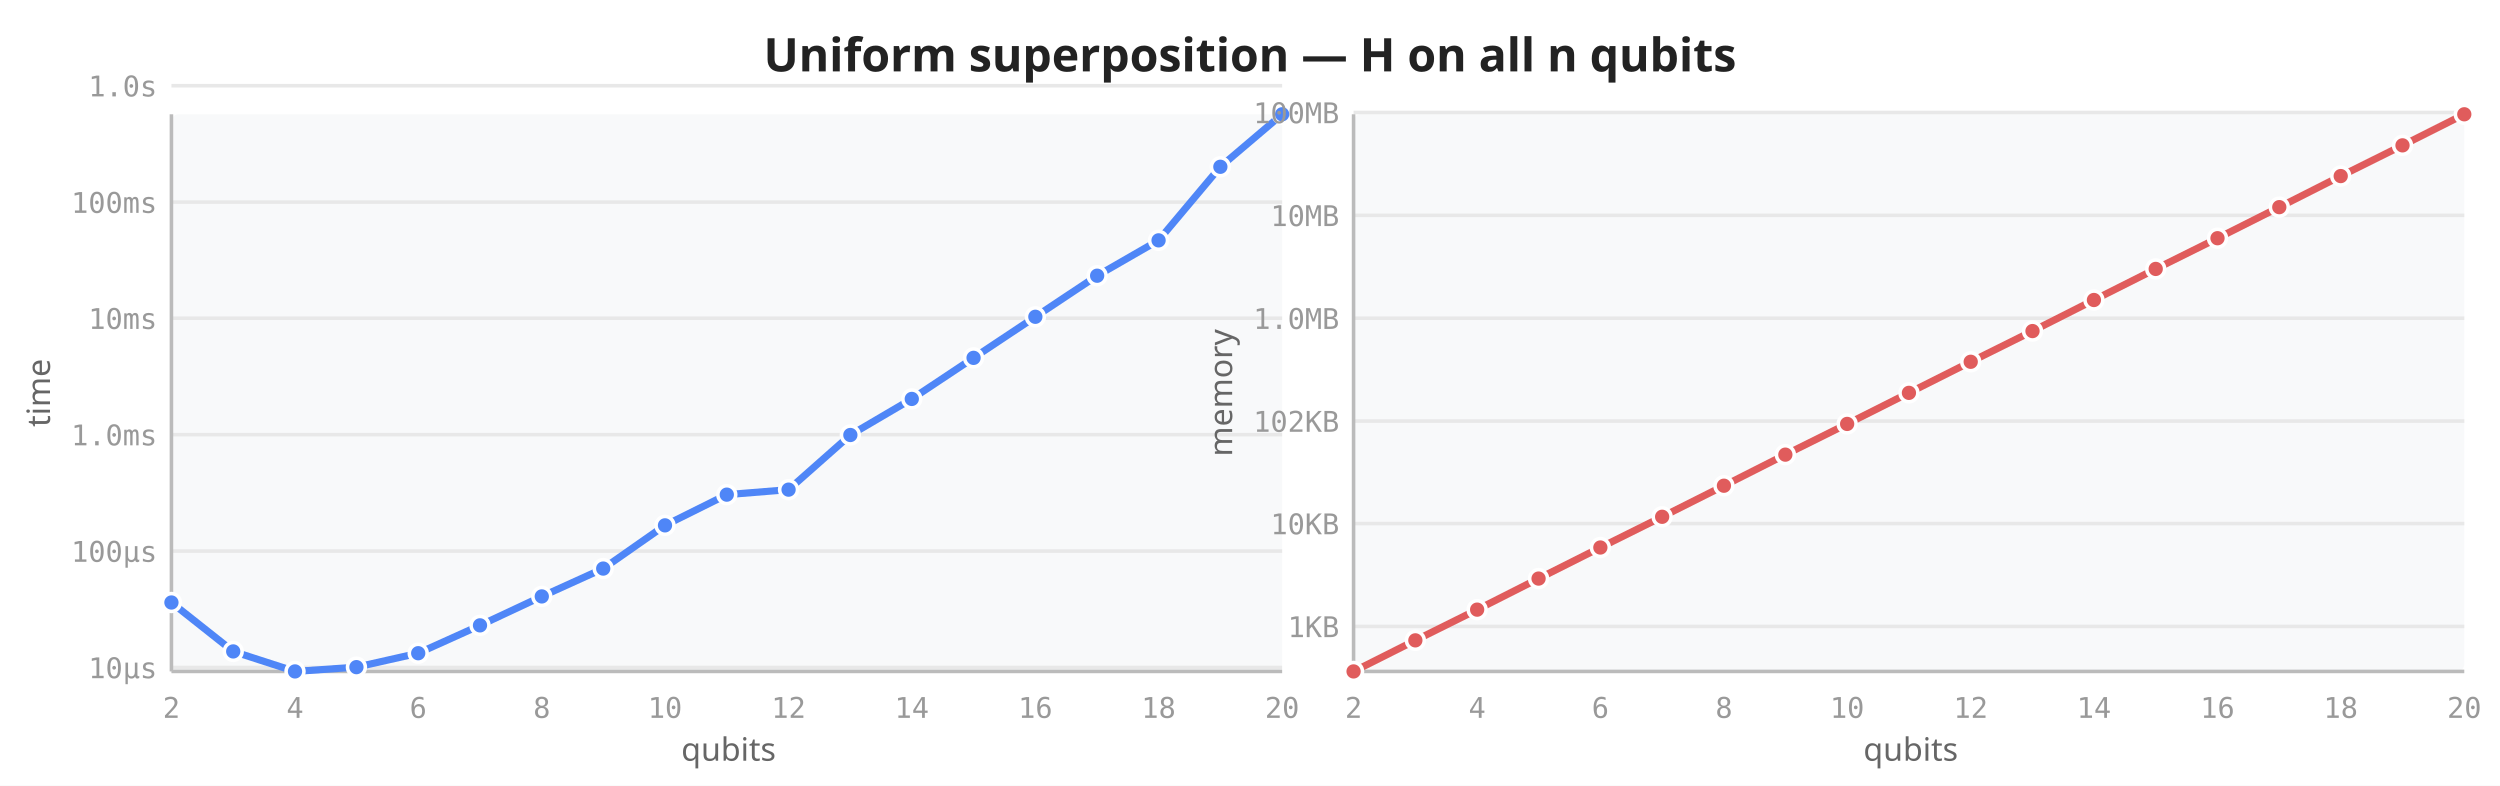
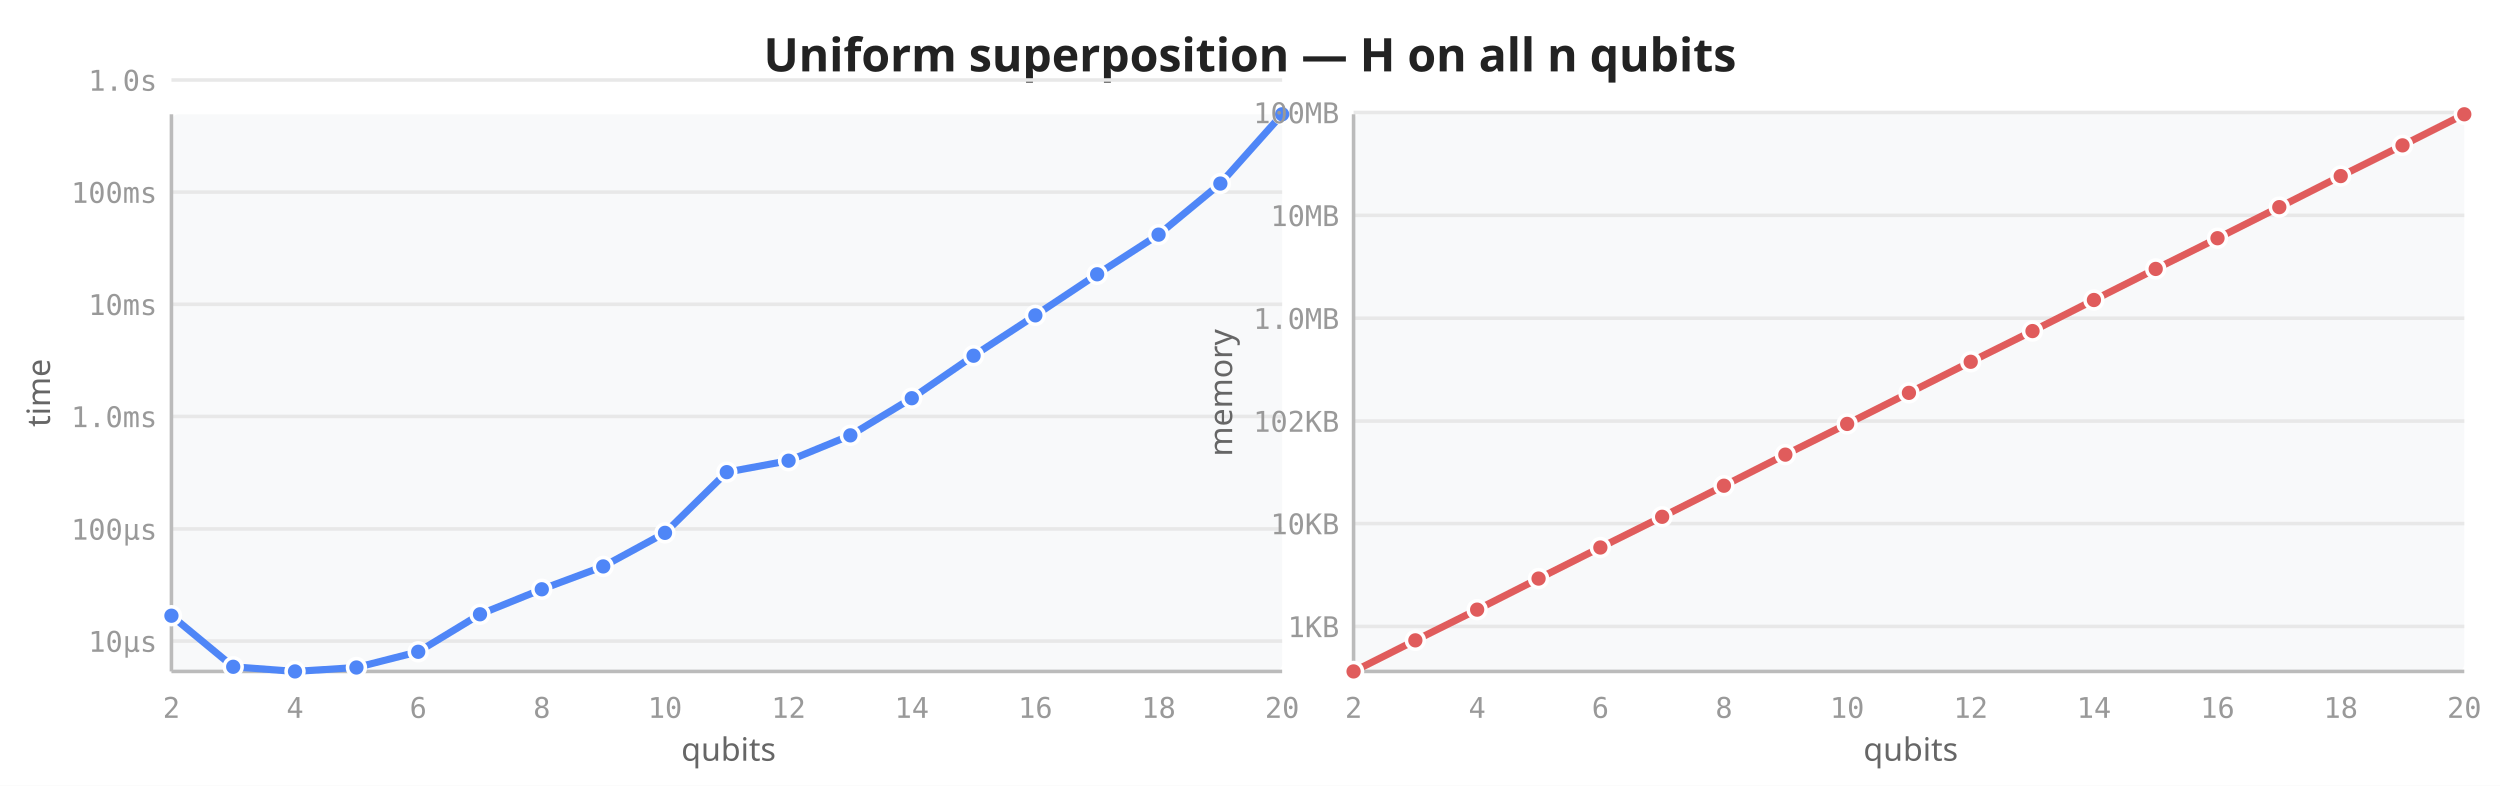
<svg xmlns="http://www.w3.org/2000/svg" viewBox="0 0 700 220" width="700" height="220">
  <rect width="700" height="220" fill="white" />
  <text x="350" y="20" text-anchor="middle" font-size="13" font-weight="600" fill="#222" font-family="sans-serif">Uniform superposition — H on all n qubits</text>
  <rect x="48" y="32" width="311" height="156" fill="#f8f9fa" rx="2" />
-   <line x1="48" y1="186.9" x2="359" y2="186.9" stroke="#e8e8e8" stroke-width="1" />
-   <line x1="48" y1="154.3" x2="359" y2="154.3" stroke="#e8e8e8" stroke-width="1" />
-   <line x1="48" y1="121.7" x2="359" y2="121.7" stroke="#e8e8e8" stroke-width="1" />
-   <line x1="48" y1="89.1" x2="359" y2="89.1" stroke="#e8e8e8" stroke-width="1" />
-   <line x1="48" y1="56.6" x2="359" y2="56.6" stroke="#e8e8e8" stroke-width="1" />
-   <line x1="48" y1="24.0" x2="359" y2="24.0" stroke="#e8e8e8" stroke-width="1" />
+   <line x1="48" y1="179.5" x2="359" y2="179.5" stroke="#e8e8e8" stroke-width="1" />
+   <line x1="48" y1="148.1" x2="359" y2="148.1" stroke="#e8e8e8" stroke-width="1" />
+   <line x1="48" y1="116.6" x2="359" y2="116.6" stroke="#e8e8e8" stroke-width="1" />
+   <line x1="48" y1="85.2" x2="359" y2="85.2" stroke="#e8e8e8" stroke-width="1" />
+   <line x1="48" y1="53.8" x2="359" y2="53.8" stroke="#e8e8e8" stroke-width="1" />
+   <line x1="48" y1="22.4" x2="359" y2="22.4" stroke="#e8e8e8" stroke-width="1" />
  <line x1="48" y1="32" x2="48" y2="188" stroke="#bbb" stroke-width="1" />
  <line x1="48" y1="188" x2="359" y2="188" stroke="#bbb" stroke-width="1" />
  <text x="48.0" y="201" text-anchor="middle" font-size="8" fill="#999" font-family="monospace">2</text>
  <text x="82.6" y="201" text-anchor="middle" font-size="8" fill="#999" font-family="monospace">4</text>
  <text x="117.1" y="201" text-anchor="middle" font-size="8" fill="#999" font-family="monospace">6</text>
  <text x="151.7" y="201" text-anchor="middle" font-size="8" fill="#999" font-family="monospace">8</text>
  <text x="186.2" y="201" text-anchor="middle" font-size="8" fill="#999" font-family="monospace">10</text>
  <text x="220.8" y="201" text-anchor="middle" font-size="8" fill="#999" font-family="monospace">12</text>
  <text x="255.3" y="201" text-anchor="middle" font-size="8" fill="#999" font-family="monospace">14</text>
  <text x="289.9" y="201" text-anchor="middle" font-size="8" fill="#999" font-family="monospace">16</text>
  <text x="324.4" y="201" text-anchor="middle" font-size="8" fill="#999" font-family="monospace">18</text>
  <text x="359.0" y="201" text-anchor="middle" font-size="8" fill="#999" font-family="monospace">20</text>
-   <text x="44" y="189.9" text-anchor="end" font-size="8" fill="#999" font-family="monospace">10µs</text>
-   <text x="44" y="157.3" text-anchor="end" font-size="8" fill="#999" font-family="monospace">100µs</text>
-   <text x="44" y="124.7" text-anchor="end" font-size="8" fill="#999" font-family="monospace">1.0ms</text>
-   <text x="44" y="92.1" text-anchor="end" font-size="8" fill="#999" font-family="monospace">10ms</text>
-   <text x="44" y="59.6" text-anchor="end" font-size="8" fill="#999" font-family="monospace">100ms</text>
-   <text x="44" y="27.0" text-anchor="end" font-size="8" fill="#999" font-family="monospace">1.0s</text>
+   <text x="44" y="182.5" text-anchor="end" font-size="8" fill="#999" font-family="monospace">10µs</text>
+   <text x="44" y="151.1" text-anchor="end" font-size="8" fill="#999" font-family="monospace">100µs</text>
+   <text x="44" y="119.6" text-anchor="end" font-size="8" fill="#999" font-family="monospace">1.0ms</text>
+   <text x="44" y="88.2" text-anchor="end" font-size="8" fill="#999" font-family="monospace">10ms</text>
+   <text x="44" y="56.8" text-anchor="end" font-size="8" fill="#999" font-family="monospace">100ms</text>
+   <text x="44" y="25.4" text-anchor="end" font-size="8" fill="#999" font-family="monospace">1.0s</text>
  <text transform="translate(14,110) rotate(-90)" text-anchor="middle" font-size="9" fill="#666" font-family="sans-serif">time</text>
  <text x="204" y="213" text-anchor="middle" font-size="9" fill="#666" font-family="sans-serif">qubits</text>
-   <path d="M48.0,168.7 L65.3,182.4 L82.6,188.0 L99.8,186.8 L117.1,182.9 L134.4,175.1 L151.7,167.0 L168.9,159.2 L186.2,147.1 L203.5,138.5 L220.8,137.1 L238.1,121.8 L255.3,111.7 L272.6,100.2 L289.9,88.7 L307.2,77.2 L324.4,67.3 L341.7,46.7 L359.0,32.0" fill="none" stroke="#4f86f7" stroke-width="2" stroke-linejoin="round" stroke-linecap="round" />
-   <circle cx="48.0" cy="168.7" r="2.5" fill="#4f86f7" stroke="white" stroke-width="1" />
-   <circle cx="65.3" cy="182.4" r="2.5" fill="#4f86f7" stroke="white" stroke-width="1" />
+   <path d="M48.0,172.4 L65.3,186.7 L82.6,188.0 L99.8,186.9 L117.1,182.5 L134.4,172.0 L151.7,165.0 L168.9,158.6 L186.2,149.2 L203.5,132.2 L220.8,129.0 L238.1,121.9 L255.3,111.5 L272.6,99.6 L289.9,88.3 L307.2,76.8 L324.4,65.7 L341.7,51.4 L359.0,32.0" fill="none" stroke="#4f86f7" stroke-width="2" stroke-linejoin="round" stroke-linecap="round" />
+   <circle cx="48.0" cy="172.4" r="2.5" fill="#4f86f7" stroke="white" stroke-width="1" />
+   <circle cx="65.3" cy="186.7" r="2.5" fill="#4f86f7" stroke="white" stroke-width="1" />
  <circle cx="82.6" cy="188.0" r="2.5" fill="#4f86f7" stroke="white" stroke-width="1" />
-   <circle cx="99.8" cy="186.8" r="2.5" fill="#4f86f7" stroke="white" stroke-width="1" />
-   <circle cx="117.1" cy="182.9" r="2.5" fill="#4f86f7" stroke="white" stroke-width="1" />
-   <circle cx="134.4" cy="175.1" r="2.5" fill="#4f86f7" stroke="white" stroke-width="1" />
-   <circle cx="151.7" cy="167.0" r="2.5" fill="#4f86f7" stroke="white" stroke-width="1" />
-   <circle cx="168.9" cy="159.2" r="2.5" fill="#4f86f7" stroke="white" stroke-width="1" />
-   <circle cx="186.2" cy="147.1" r="2.5" fill="#4f86f7" stroke="white" stroke-width="1" />
-   <circle cx="203.5" cy="138.5" r="2.5" fill="#4f86f7" stroke="white" stroke-width="1" />
-   <circle cx="220.8" cy="137.1" r="2.5" fill="#4f86f7" stroke="white" stroke-width="1" />
-   <circle cx="238.1" cy="121.8" r="2.5" fill="#4f86f7" stroke="white" stroke-width="1" />
-   <circle cx="255.3" cy="111.7" r="2.5" fill="#4f86f7" stroke="white" stroke-width="1" />
-   <circle cx="272.6" cy="100.2" r="2.5" fill="#4f86f7" stroke="white" stroke-width="1" />
-   <circle cx="289.9" cy="88.7" r="2.5" fill="#4f86f7" stroke="white" stroke-width="1" />
-   <circle cx="307.2" cy="77.2" r="2.5" fill="#4f86f7" stroke="white" stroke-width="1" />
-   <circle cx="324.4" cy="67.3" r="2.5" fill="#4f86f7" stroke="white" stroke-width="1" />
-   <circle cx="341.7" cy="46.7" r="2.5" fill="#4f86f7" stroke="white" stroke-width="1" />
+   <circle cx="99.8" cy="186.9" r="2.5" fill="#4f86f7" stroke="white" stroke-width="1" />
+   <circle cx="117.1" cy="182.5" r="2.5" fill="#4f86f7" stroke="white" stroke-width="1" />
+   <circle cx="134.4" cy="172.0" r="2.5" fill="#4f86f7" stroke="white" stroke-width="1" />
+   <circle cx="151.7" cy="165.0" r="2.5" fill="#4f86f7" stroke="white" stroke-width="1" />
+   <circle cx="168.9" cy="158.6" r="2.5" fill="#4f86f7" stroke="white" stroke-width="1" />
+   <circle cx="186.2" cy="149.2" r="2.5" fill="#4f86f7" stroke="white" stroke-width="1" />
+   <circle cx="203.5" cy="132.2" r="2.5" fill="#4f86f7" stroke="white" stroke-width="1" />
+   <circle cx="220.8" cy="129.0" r="2.5" fill="#4f86f7" stroke="white" stroke-width="1" />
+   <circle cx="238.1" cy="121.9" r="2.5" fill="#4f86f7" stroke="white" stroke-width="1" />
+   <circle cx="255.3" cy="111.5" r="2.5" fill="#4f86f7" stroke="white" stroke-width="1" />
+   <circle cx="272.6" cy="99.6" r="2.5" fill="#4f86f7" stroke="white" stroke-width="1" />
+   <circle cx="289.9" cy="88.3" r="2.5" fill="#4f86f7" stroke="white" stroke-width="1" />
+   <circle cx="307.2" cy="76.8" r="2.5" fill="#4f86f7" stroke="white" stroke-width="1" />
+   <circle cx="324.4" cy="65.7" r="2.5" fill="#4f86f7" stroke="white" stroke-width="1" />
+   <circle cx="341.7" cy="51.4" r="2.5" fill="#4f86f7" stroke="white" stroke-width="1" />
  <circle cx="359.0" cy="32.0" r="2.5" fill="#4f86f7" stroke="white" stroke-width="1" />
  <rect x="379" y="32" width="311" height="156" fill="#f8f9fa" rx="2" />
  <line x1="379" y1="175.4" x2="690" y2="175.4" stroke="#e8e8e8" stroke-width="1" />
  <line x1="379" y1="146.6" x2="690" y2="146.6" stroke="#e8e8e8" stroke-width="1" />
  <line x1="379" y1="117.9" x2="690" y2="117.9" stroke="#e8e8e8" stroke-width="1" />
  <line x1="379" y1="89.1" x2="690" y2="89.1" stroke="#e8e8e8" stroke-width="1" />
  <line x1="379" y1="60.3" x2="690" y2="60.3" stroke="#e8e8e8" stroke-width="1" />
  <line x1="379" y1="31.5" x2="690" y2="31.5" stroke="#e8e8e8" stroke-width="1" />
  <line x1="379" y1="32" x2="379" y2="188" stroke="#bbb" stroke-width="1" />
  <line x1="379" y1="188" x2="690" y2="188" stroke="#bbb" stroke-width="1" />
  <text x="379.0" y="201" text-anchor="middle" font-size="8" fill="#999" font-family="monospace">2</text>
  <text x="413.6" y="201" text-anchor="middle" font-size="8" fill="#999" font-family="monospace">4</text>
  <text x="448.1" y="201" text-anchor="middle" font-size="8" fill="#999" font-family="monospace">6</text>
  <text x="482.7" y="201" text-anchor="middle" font-size="8" fill="#999" font-family="monospace">8</text>
  <text x="517.2" y="201" text-anchor="middle" font-size="8" fill="#999" font-family="monospace">10</text>
  <text x="551.8" y="201" text-anchor="middle" font-size="8" fill="#999" font-family="monospace">12</text>
  <text x="586.3" y="201" text-anchor="middle" font-size="8" fill="#999" font-family="monospace">14</text>
  <text x="620.9" y="201" text-anchor="middle" font-size="8" fill="#999" font-family="monospace">16</text>
  <text x="655.4" y="201" text-anchor="middle" font-size="8" fill="#999" font-family="monospace">18</text>
  <text x="690.0" y="201" text-anchor="middle" font-size="8" fill="#999" font-family="monospace">20</text>
  <text x="375" y="178.4" text-anchor="end" font-size="8" fill="#999" font-family="monospace">1KB</text>
  <text x="375" y="149.6" text-anchor="end" font-size="8" fill="#999" font-family="monospace">10KB</text>
  <text x="375" y="120.9" text-anchor="end" font-size="8" fill="#999" font-family="monospace">102KB</text>
  <text x="375" y="92.1" text-anchor="end" font-size="8" fill="#999" font-family="monospace">1.0MB</text>
  <text x="375" y="63.3" text-anchor="end" font-size="8" fill="#999" font-family="monospace">10MB</text>
  <text x="375" y="34.5" text-anchor="end" font-size="8" fill="#999" font-family="monospace">100MB</text>
  <text transform="translate(345,110) rotate(-90)" text-anchor="middle" font-size="9" fill="#666" font-family="sans-serif">memory</text>
  <text x="535" y="213" text-anchor="middle" font-size="9" fill="#666" font-family="sans-serif">qubits</text>
  <path d="M379.0,188.0 L396.3,179.3 L413.6,170.7 L430.8,162.0 L448.1,153.3 L465.4,144.7 L482.7,136.0 L499.9,127.3 L517.2,118.7 L534.5,110.0 L551.8,101.3 L569.1,92.7 L586.3,84.0 L603.6,75.3 L620.9,66.7 L638.2,58.0 L655.4,49.3 L672.7,40.7 L690.0,32.0" fill="none" stroke="#e05c5c" stroke-width="2" stroke-linejoin="round" stroke-linecap="round" />
  <circle cx="379.0" cy="188.0" r="2.5" fill="#e05c5c" stroke="white" stroke-width="1" />
  <circle cx="396.3" cy="179.3" r="2.5" fill="#e05c5c" stroke="white" stroke-width="1" />
  <circle cx="413.6" cy="170.7" r="2.5" fill="#e05c5c" stroke="white" stroke-width="1" />
  <circle cx="430.8" cy="162.0" r="2.5" fill="#e05c5c" stroke="white" stroke-width="1" />
  <circle cx="448.1" cy="153.3" r="2.5" fill="#e05c5c" stroke="white" stroke-width="1" />
  <circle cx="465.4" cy="144.7" r="2.5" fill="#e05c5c" stroke="white" stroke-width="1" />
  <circle cx="482.7" cy="136.0" r="2.5" fill="#e05c5c" stroke="white" stroke-width="1" />
  <circle cx="499.9" cy="127.3" r="2.5" fill="#e05c5c" stroke="white" stroke-width="1" />
  <circle cx="517.2" cy="118.7" r="2.5" fill="#e05c5c" stroke="white" stroke-width="1" />
  <circle cx="534.5" cy="110.0" r="2.5" fill="#e05c5c" stroke="white" stroke-width="1" />
  <circle cx="551.8" cy="101.3" r="2.5" fill="#e05c5c" stroke="white" stroke-width="1" />
  <circle cx="569.1" cy="92.7" r="2.5" fill="#e05c5c" stroke="white" stroke-width="1" />
  <circle cx="586.3" cy="84.0" r="2.5" fill="#e05c5c" stroke="white" stroke-width="1" />
  <circle cx="603.6" cy="75.3" r="2.5" fill="#e05c5c" stroke="white" stroke-width="1" />
  <circle cx="620.9" cy="66.7" r="2.5" fill="#e05c5c" stroke="white" stroke-width="1" />
  <circle cx="638.2" cy="58.0" r="2.5" fill="#e05c5c" stroke="white" stroke-width="1" />
  <circle cx="655.4" cy="49.3" r="2.5" fill="#e05c5c" stroke="white" stroke-width="1" />
  <circle cx="672.7" cy="40.7" r="2.5" fill="#e05c5c" stroke="white" stroke-width="1" />
  <circle cx="690.0" cy="32.0" r="2.5" fill="#e05c5c" stroke="white" stroke-width="1" />
</svg>
